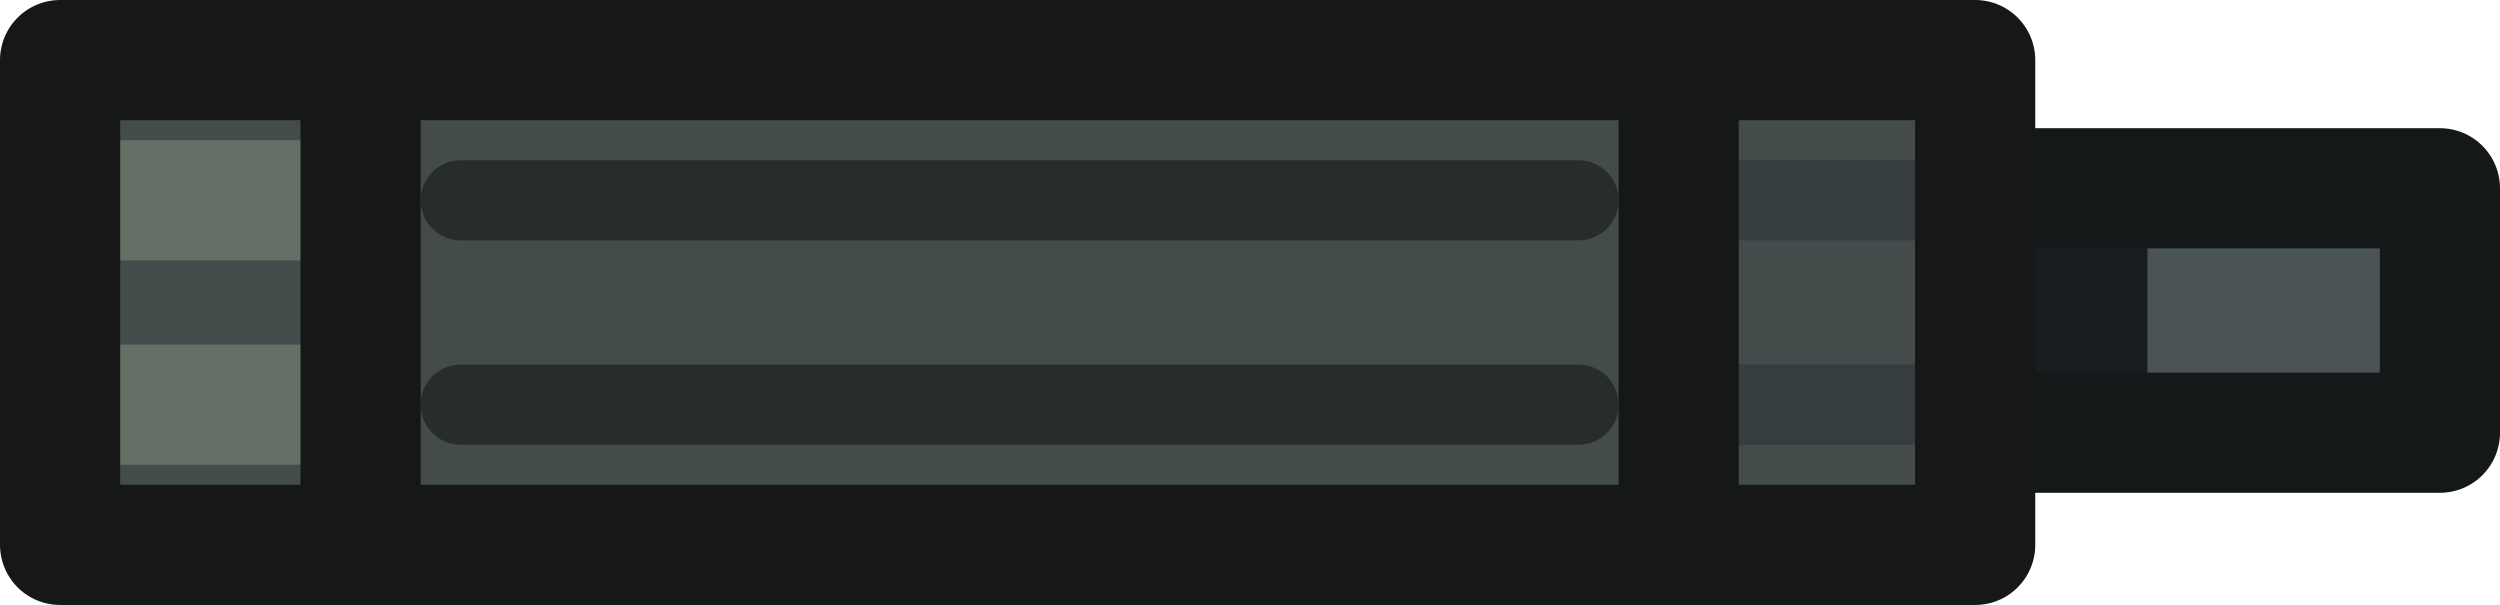
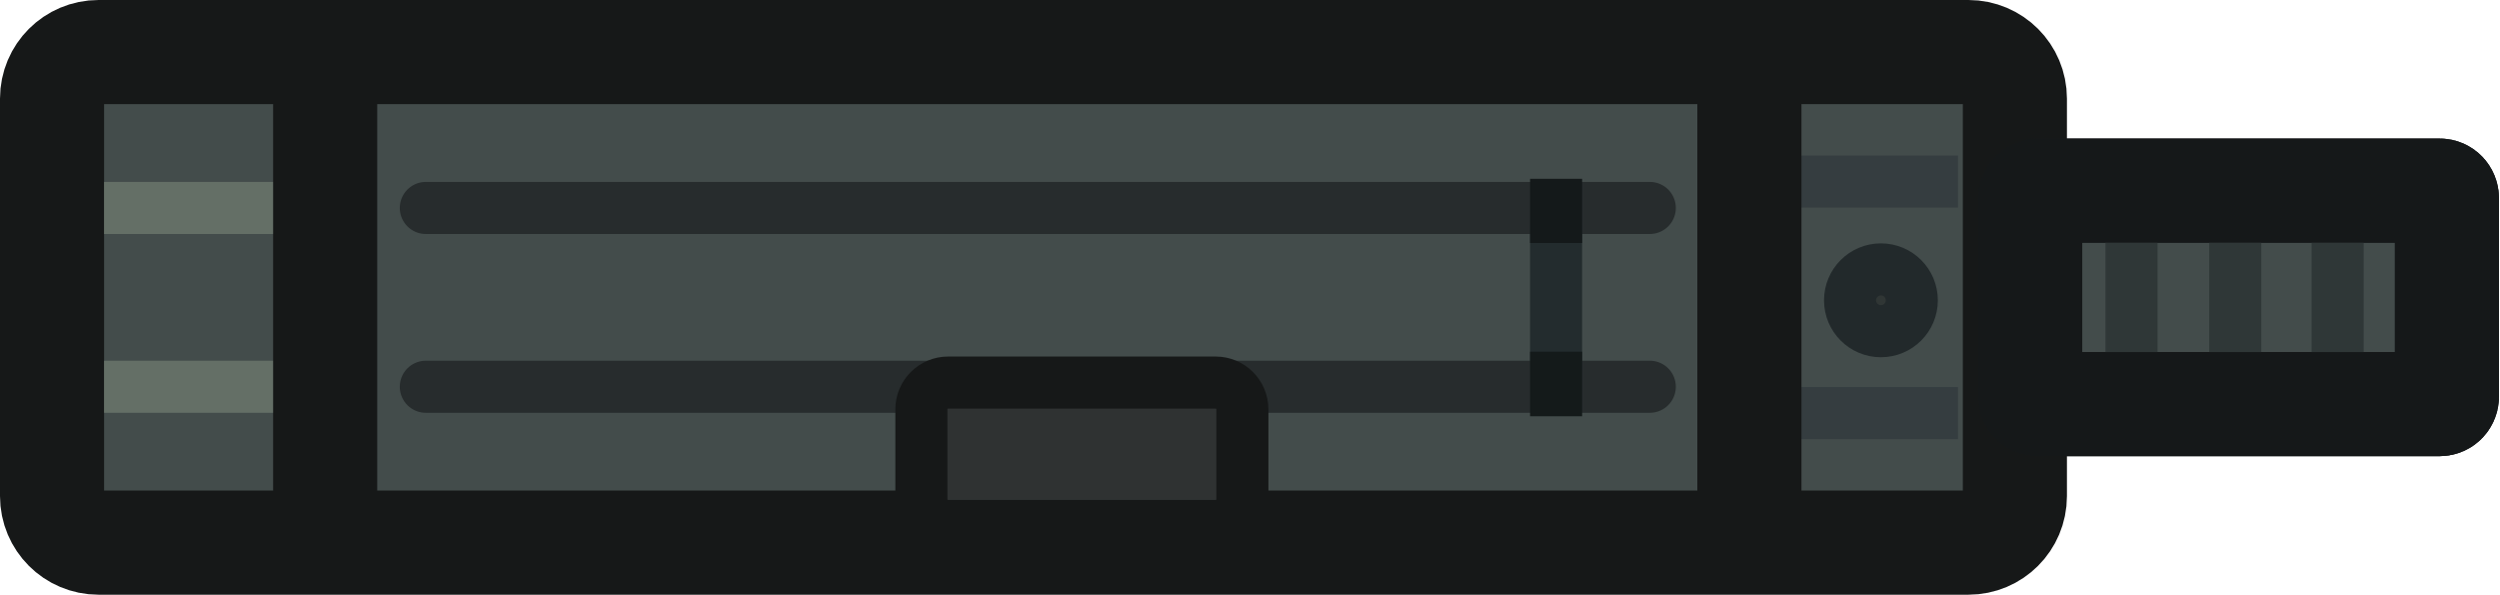
- <svg xmlns="http://www.w3.org/2000/svg" version="1.1" id="Layer_1" x="0px" y="0px" viewBox="0 0 62.4 15.1" xml:space="preserve" width="62.4" height="15.1">
-   <defs id="defs1" />
-   <style type="text/css" id="style1">
- 	.st0{fill-rule:evenodd;clip-rule:evenodd;fill:#4A5355;}
- 	
- 		.st1{fill-rule:evenodd;clip-rule:evenodd;fill:#434C4B;stroke:#181E20;stroke-width:3;stroke-linecap:square;stroke-linejoin:round;}
- 	.st2{fill:none;stroke:#151819;stroke-width:3;stroke-linecap:round;stroke-linejoin:round;}
- 	.st3{fill-rule:evenodd;clip-rule:evenodd;fill:#434C4B;}
- 	
- 		.st4{fill-rule:evenodd;clip-rule:evenodd;fill:#434C4B;stroke:#272C2D;stroke-width:2;stroke-linecap:round;stroke-linejoin:round;}
- 	
- 		.st5{fill-rule:evenodd;clip-rule:evenodd;fill:#434C4B;stroke:#353D40;stroke-width:2;stroke-linecap:square;stroke-linejoin:round;}
- 	
- 		.st6{fill-rule:evenodd;clip-rule:evenodd;fill:#434C4B;stroke:#161818;stroke-width:3;stroke-linecap:square;stroke-linejoin:round;}
- 	
- 		.st7{fill-rule:evenodd;clip-rule:evenodd;fill:#434C4B;stroke:#646F66;stroke-width:3;stroke-linecap:square;stroke-linejoin:round;}
- 	.st8{fill:none;stroke:#161818;stroke-width:3;stroke-linecap:round;stroke-linejoin:round;}
- </style>
-   <g id="g12_00000025440318711129908760000018021797651962911915_" transform="translate(-294.7,-255.7)">
-     <rect id="rect11_00000015336038092894608790000018058127317503103622_" x="342.9" y="260.4" class="st0" width="12.7" height="6.1" />
-     <path id="path12_00000062156864876662811480000011444674661233979286_" class="st1" d="m 346.8,261.5 v 3.9" />
-     <rect id="rect12_00000031890424933904805640000004610541584728757892_" x="342.9" y="260.4" class="st2" width="12.7" height="6.1" />
-     <rect id="rect1_00000132083242859378048320000007746104979687850883_" x="296.2" y="257.2" class="st3" width="47.8" height="12.1" />
-     <path id="path7_00000075145060140785211500000006524043232695983793_" class="st4" d="m 306.2,260.7 h 27.9" />
-     <path id="path8_00000021804758257398954260000007222921960145598392_" class="st4" d="m 306.2,265.8 h 27.9" />
-     <path id="path9_00000142168787819351347360000012594960393179419023_" class="st5" d="m 337.8,260.7 h 5.1" />
-     <path id="path11_00000021824416644539199620000006923773126216059579_" class="st5" d="m 337.8,265.8 h 5.1" />
-     <path id="path3_00000170987050139244719870000015146081260479544245_" class="st6" d="m 336.6,257.2 v 12.1" />
-     <path id="path4_00000161604458224118188190000003593731990172117154_" class="st7" d="m 297.5,260.7 h 5.1" />
-     <path id="path5_00000140709030099647759170000000509154843729225892_" class="st7" d="m 297.5,265.8 h 5.1" />
-     <rect id="rect4_00000160881621369026483440000016415180971931008959_" x="296.2" y="257.2" class="st8" width="47.8" height="12.1" />
-     <path id="path1_00000122000706183791026340000007377958979206757539_" class="st6" d="m 303.7,257.2 v 12.1" />
+ <svg xmlns="http://www.w3.org/2000/svg" id="Layer_2" data-name="Layer 2" viewBox="0 0 72.01 17.13" version="1.1" width="72.01" height="17.13">
+   <defs id="defs4">
+     <style id="style2">
+       .cls-1 {
+         stroke: #14191a;
+       }
+ 
+       .cls-1, .cls-2, .cls-3 {
+         fill: #303635;
+       }
+ 
+       .cls-1, .cls-2, .cls-3, .cls-4, .cls-5, .cls-6, .cls-7, .cls-8, .cls-9 {
+         stroke-width: 1.5px;
+       }
+ 
+       .cls-1, .cls-2, .cls-3, .cls-5, .cls-6, .cls-7, .cls-8, .cls-10, .cls-11, .cls-12, .cls-13 {
+         stroke-linejoin: round;
+       }
+ 
+       .cls-1, .cls-2, .cls-5, .cls-6, .cls-7, .cls-8, .cls-10, .cls-9 {
+         fill-rule: evenodd;
+       }
+ 
+       .cls-2 {
+         stroke: #141a1a;
+       }
+ 
+       .cls-3 {
+         stroke: #22292b;
+       }
+ 
+       .cls-4 {
+         fill: #2f3232;
+         stroke-miterlimit: 82.2;
+       }
+ 
+       .cls-4, .cls-10, .cls-11 {
+         stroke: #161818;
+       }
+ 
+       .cls-5 {
+         stroke: #646f66;
+       }
+ 
+       .cls-5, .cls-6, .cls-7, .cls-10, .cls-9, .cls-11, .cls-12 {
+         fill: #434c4b;
+       }
+ 
+       .cls-5, .cls-6, .cls-8, .cls-10 {
+         stroke-linecap: square;
+       }
+ 
+       .cls-6 {
+         stroke: #353d40;
+       }
+ 
+       .cls-7 {
+         stroke: #272c2d;
+       }
+ 
+       .cls-7, .cls-9, .cls-11, .cls-12, .cls-13 {
+         stroke-linecap: round;
+       }
+ 
+       .cls-8 {
+         fill: #768489;
+         stroke: #2f3737;
+       }
+ 
+       .cls-10, .cls-11, .cls-12, .cls-13 {
+         stroke-width: 3px;
+       }
+ 
+       .cls-9 {
+         stroke: #232c2e;
+         stroke-miterlimit: 21.69;
+       }
+ 
+       .cls-12, .cls-13 {
+         stroke: #151819;
+       }
+ 
+       .cls-13 {
+         fill: none;
+       }
+     </style>
+   </defs>
+   <g id="Layer_14" data-name="Layer 14">
+     <g id="Layer_13" data-name="Layer 13">
+       <rect id="rect156" class="cls-11" x="1.5" y="1.5" width="56.56" height="14.13" rx="1.34" ry="1.34" />
+       <path id="rect149" class="cls-12" d="M 58.71,5.49 H 70.3 c 0.12,0 0.21,0.1 0.21,0.22 v 5.71 c 0,0.12 -0.09,0.22 -0.21,0.22 H 58.71 c -0.12,0 -0.21,-0.1 -0.21,-0.22 V 5.72 C 58.5,5.6 58.59,5.5 58.71,5.5 Z" />
+       <path id="path148" class="cls-8" d="m 61.42,6.6 v 3.94" />
+       <path id="path3" class="cls-8" d="m 64.41,6.6 v 3.94" />
+       <path id="path4" class="cls-8" d="m 67.36,6.6 v 3.94" />
+       <path id="path150" class="cls-7" d="M 12.27,5.99 H 47.54" />
+       <path id="path151" class="cls-7" d="M 12.27,11.14 H 47.54" />
+       <path id="path152" class="cls-6" d="m 50.2,5.23 h 5.47" />
+       <path id="path153" class="cls-6" d="m 50.2,11.9 h 5.47" />
+       <path id="path154" class="cls-10" d="M 50.41,2.45 V 14.67" />
+       <path id="path155" class="cls-5" d="m 3.75,5.99 h 4.5" />
+       <path id="path156" class="cls-5" d="m 3.75,11.14 h 4.5" />
+       <path id="path157" class="cls-10" d="M 9.37,2.45 V 14.67" />
+       <path id="path158" class="cls-9" d="m 44.84,6.56 v 4.01" />
+       <path id="path8" class="cls-1" d="M 44.84,5.15 V 7" />
+       <path id="path9" class="cls-2" d="m 44.84,10.13 v 1.86" />
+       <rect id="rect158" class="cls-4" x="26.55" y="11.02" width="9.25" height="4.13" rx="0.77" ry="0.77" />
+       <circle id="path12" class="cls-3" cx="54.2" cy="8.65" r="0.89" />
+       <path id="rect149-2" data-name="rect149" class="cls-13" d="M 58.71,5.49 H 70.3 c 0.12,0 0.21,0.1 0.21,0.22 v 5.71 c 0,0.12 -0.09,0.22 -0.21,0.22 H 58.71 c -0.12,0 -0.21,-0.1 -0.21,-0.22 V 5.72 C 58.5,5.6 58.59,5.5 58.71,5.5 Z" />
+     </g>
  </g>
</svg>
